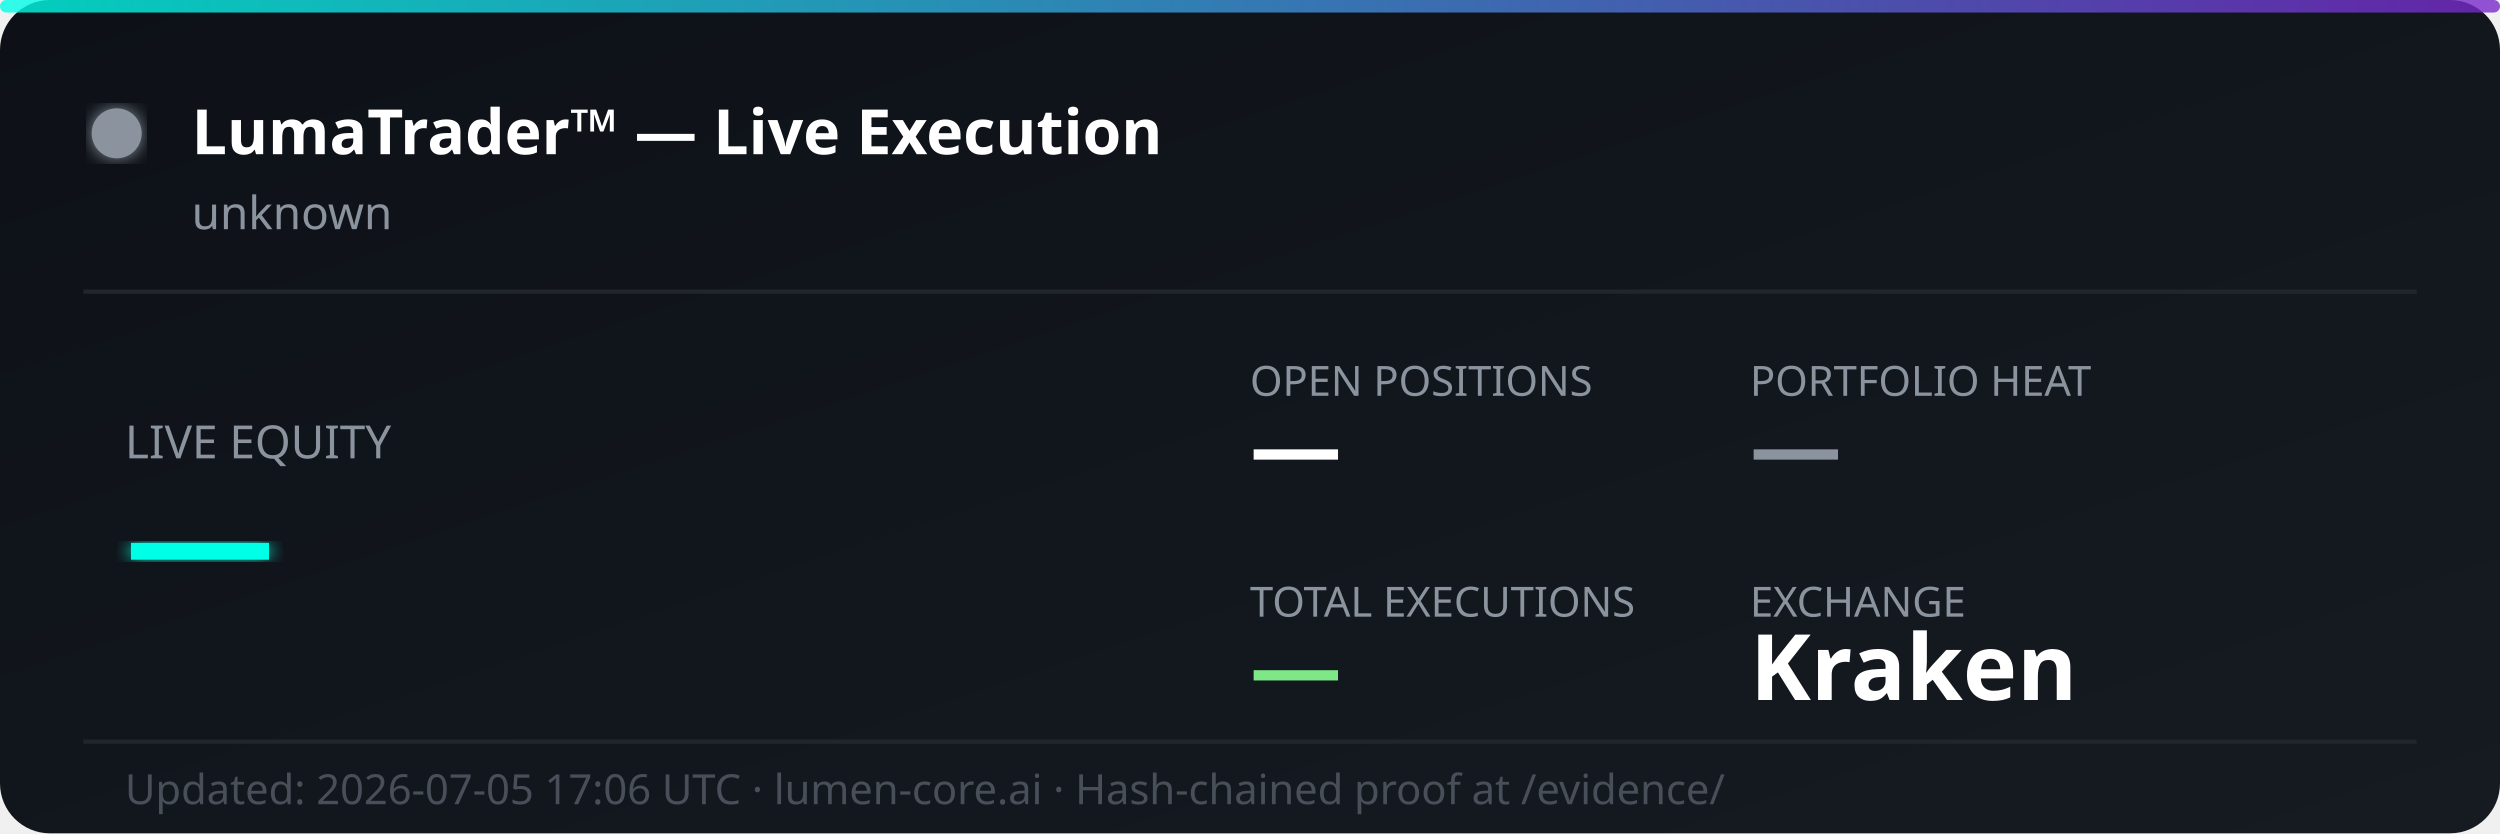
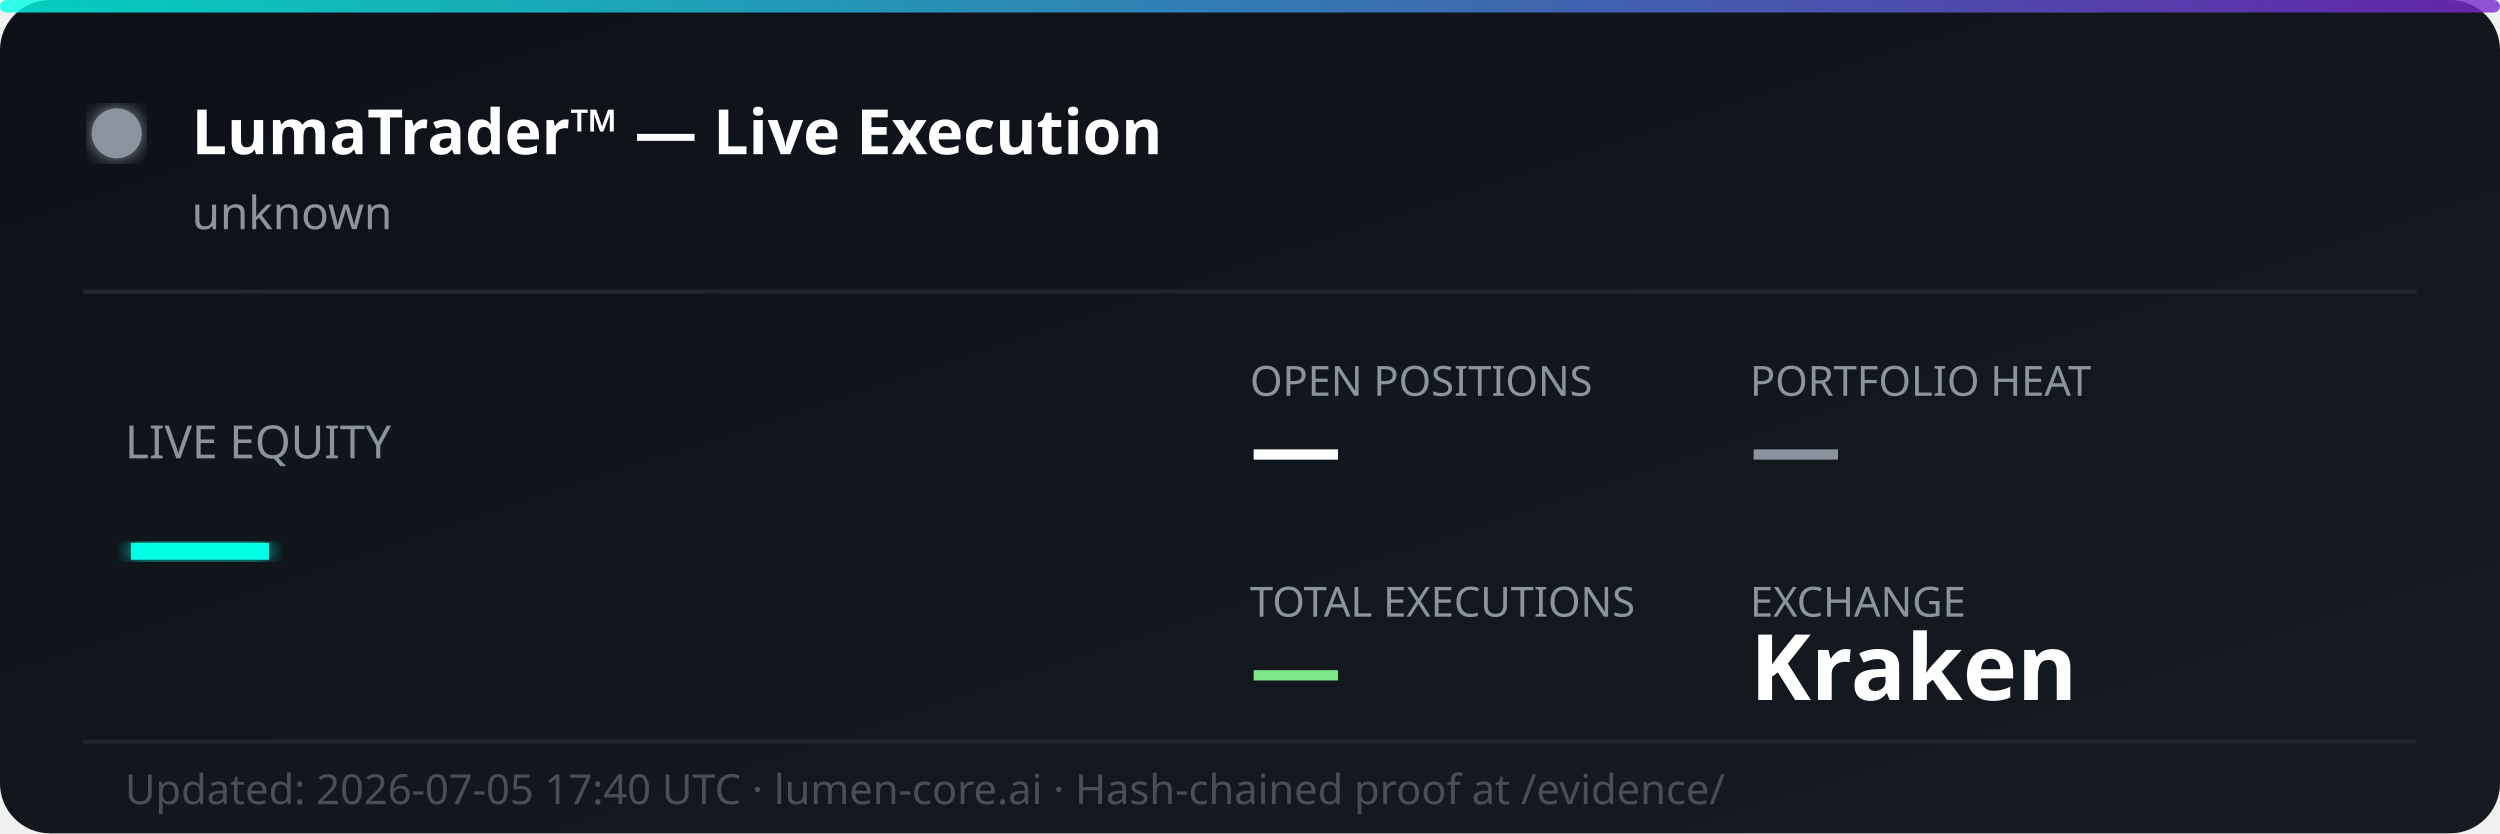
<svg xmlns="http://www.w3.org/2000/svg" width="600" height="200" viewBox="0 0 600 200" fill="none">
  <defs>
    <linearGradient id="bg" x1="0%" y1="0%" x2="100%" y2="100%">
      <stop offset="0%" style="stop-color:#0d1117;stop-opacity:1" />
      <stop offset="100%" style="stop-color:#161b22;stop-opacity:1" />
    </linearGradient>
    <linearGradient id="accent" x1="0%" y1="0%" x2="100%" y2="0%">
      <stop offset="0%" style="stop-color:#00ffe7;stop-opacity:0.8" />
      <stop offset="100%" style="stop-color:#7928ca;stop-opacity:0.8" />
    </linearGradient>
    <filter id="glow">
      <feGaussianBlur stdDeviation="2" result="coloredBlur" />
      <feMerge>
        <feMergeNode in="coloredBlur" />
        <feMergeNode in="SourceGraphic" />
      </feMerge>
    </filter>
  </defs>
  <rect width="600" height="200" rx="12" fill="url(#bg)" />
  <rect width="600" height="3" rx="1.5" fill="url(#accent)" />
  <circle cx="28" cy="32" r="6" fill="#8b949e" filter="url(#glow)">
    <animate attributeName="opacity" values="1;0.3;1" dur="2s" repeatCount="indefinite" />
  </circle>
  <text x="46" y="37" font-family="'Segoe UI', system-ui, sans-serif" font-size="15" font-weight="700" fill="#ffffff">LumaTrader™ — Live Execution</text>
  <text x="46" y="55" font-family="'Segoe UI', system-ui, sans-serif" font-size="11" fill="#8b949e">unknown</text>
  <line x1="20" y1="70" x2="580" y2="70" stroke="#21262d" stroke-width="1" />
  <text x="30" y="110" font-family="'Segoe UI', system-ui, sans-serif" font-size="11" fill="#8b949e">LIVE EQUITY</text>
  <text x="30" y="142" font-family="'Segoe UI', system-ui, sans-serif" font-size="36" font-weight="800" fill="#00ffe7" filter="url(#glow)">—</text>
  <text x="300" y="95" font-family="'Segoe UI', system-ui, sans-serif" font-size="10" fill="#8b949e">OPEN POSITIONS</text>
  <text x="300" y="115" font-family="'Segoe UI', system-ui, sans-serif" font-size="22" font-weight="700" fill="#ffffff">—</text>
  <text x="420" y="95" font-family="'Segoe UI', system-ui, sans-serif" font-size="10" fill="#8b949e">PORTFOLIO HEAT</text>
  <text x="420" y="115" font-family="'Segoe UI', system-ui, sans-serif" font-size="22" font-weight="700" fill="#8b949e">—</text>
  <text x="300" y="148" font-family="'Segoe UI', system-ui, sans-serif" font-size="10" fill="#8b949e">TOTAL EXECUTIONS</text>
  <text x="300" y="168" font-family="'Segoe UI', system-ui, sans-serif" font-size="22" font-weight="700" fill="#7ee787">—</text>
  <text x="420" y="148" font-family="'Segoe UI', system-ui, sans-serif" font-size="10" fill="#8b949e">EXCHANGE</text>
  <text x="420" y="168" font-family="'Segoe UI', system-ui, sans-serif" font-size="22" font-weight="700" fill="#ffffff">Kraken</text>
  <line x1="20" y1="178" x2="580" y2="178" stroke="#21262d" stroke-width="1" />
-   <text x="30" y="193" font-family="'Segoe UI', system-ui, sans-serif" font-size="10" fill="#484f58">Updated: 2026-07-05 17:06 UTC · lumen-core.ai · Hash-chained proof at /evidence/</text>
+   <text x="30" y="193" font-family="'Segoe UI', system-ui, sans-serif" font-size="10" fill="#484f58">Updated: 2026-07-05 17:40 UTC · lumen-core.ai · Hash-chained proof at /evidence/</text>
</svg>
